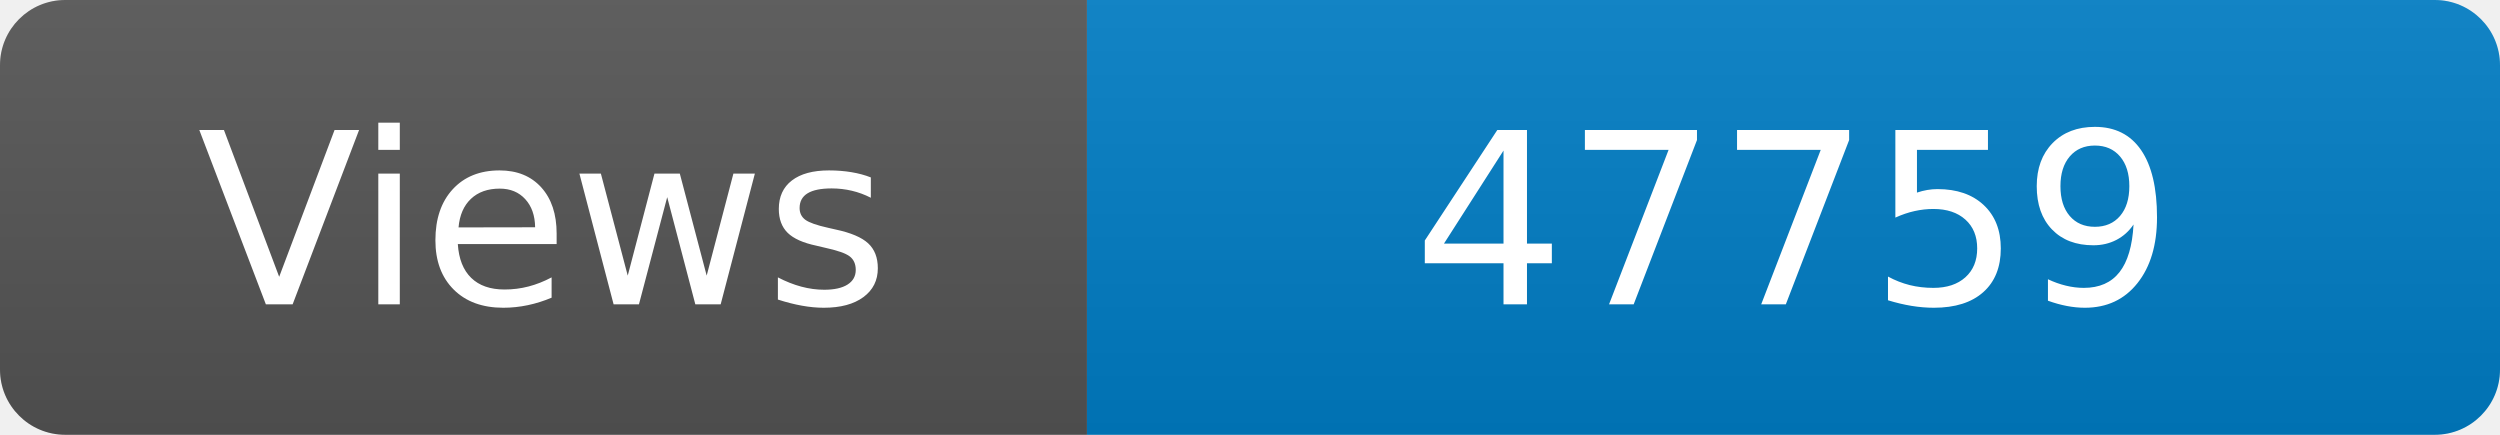
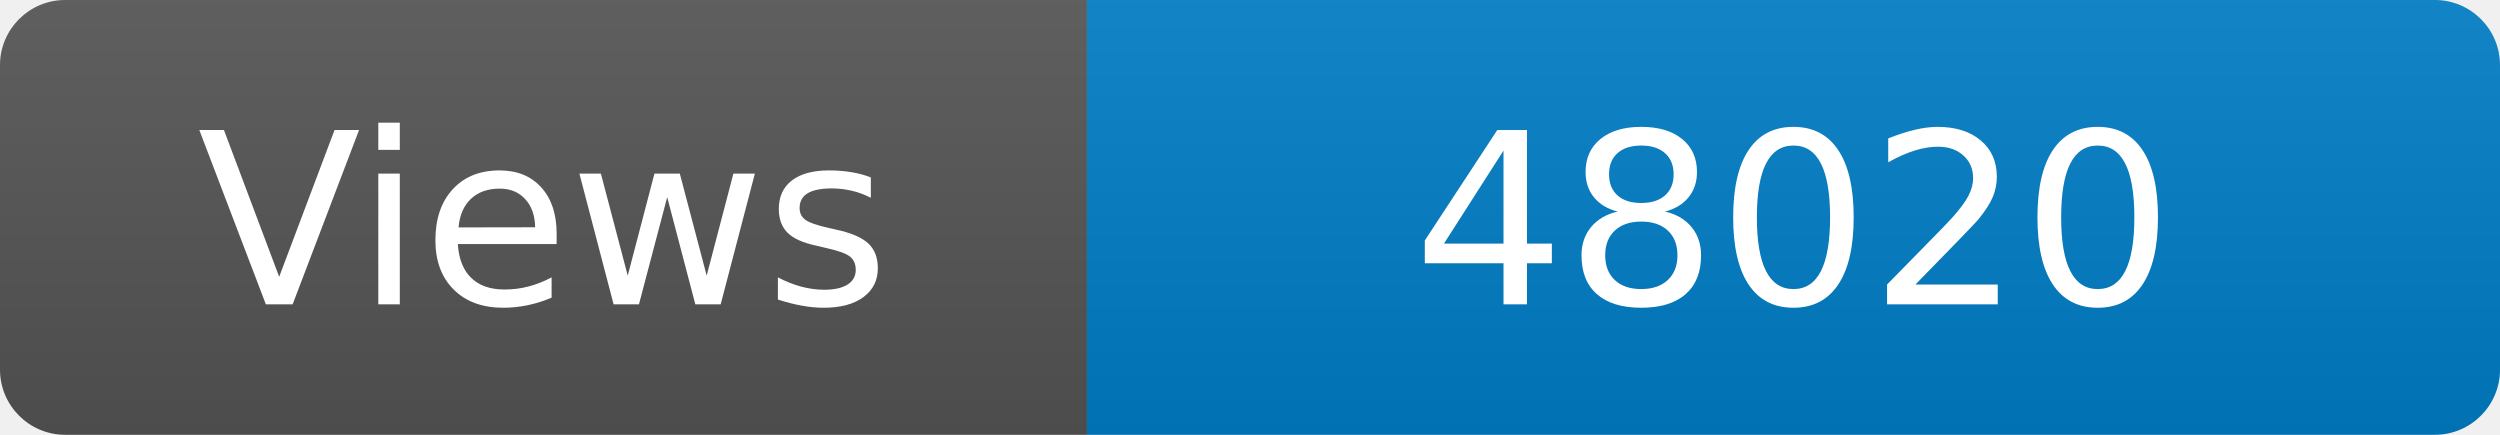
<svg xmlns="http://www.w3.org/2000/svg" width="115" height="20" role="img" aria-label="Maintained?: yes">
  <linearGradient id="s" x2="0" y2="100%">
    <stop offset="0" stop-color="#bbb" stop-opacity=".1" />
    <stop offset="1" stop-opacity=".1" />
  </linearGradient>
  <clipPath id="r">
    <rect width="115" height="20" rx="3" fill="#fff" />
  </clipPath>
  <g clip-path="url(#r)">
    <rect width="50" height="20" fill="#555" />
    <rect x="50" width="160" height="20" fill="#007ec6" />
    <rect width="115" height="20" fill="url(#s)" />
  </g>
  <g fill="#fff" text-anchor="middle" font-family="Verdana,Geneva,DejaVu Sans,sans-serif" font-size="110">
    <text x="250" y="140" transform="scale(.1)" fill="#fff">Views</text>
-     <text x="825" y="140" transform="scale(.1)" fill="#fff">47759</text>
+     <text x="825" y="140" transform="scale(.1)" fill="#fff">48020</text>
  </g>
</svg>
